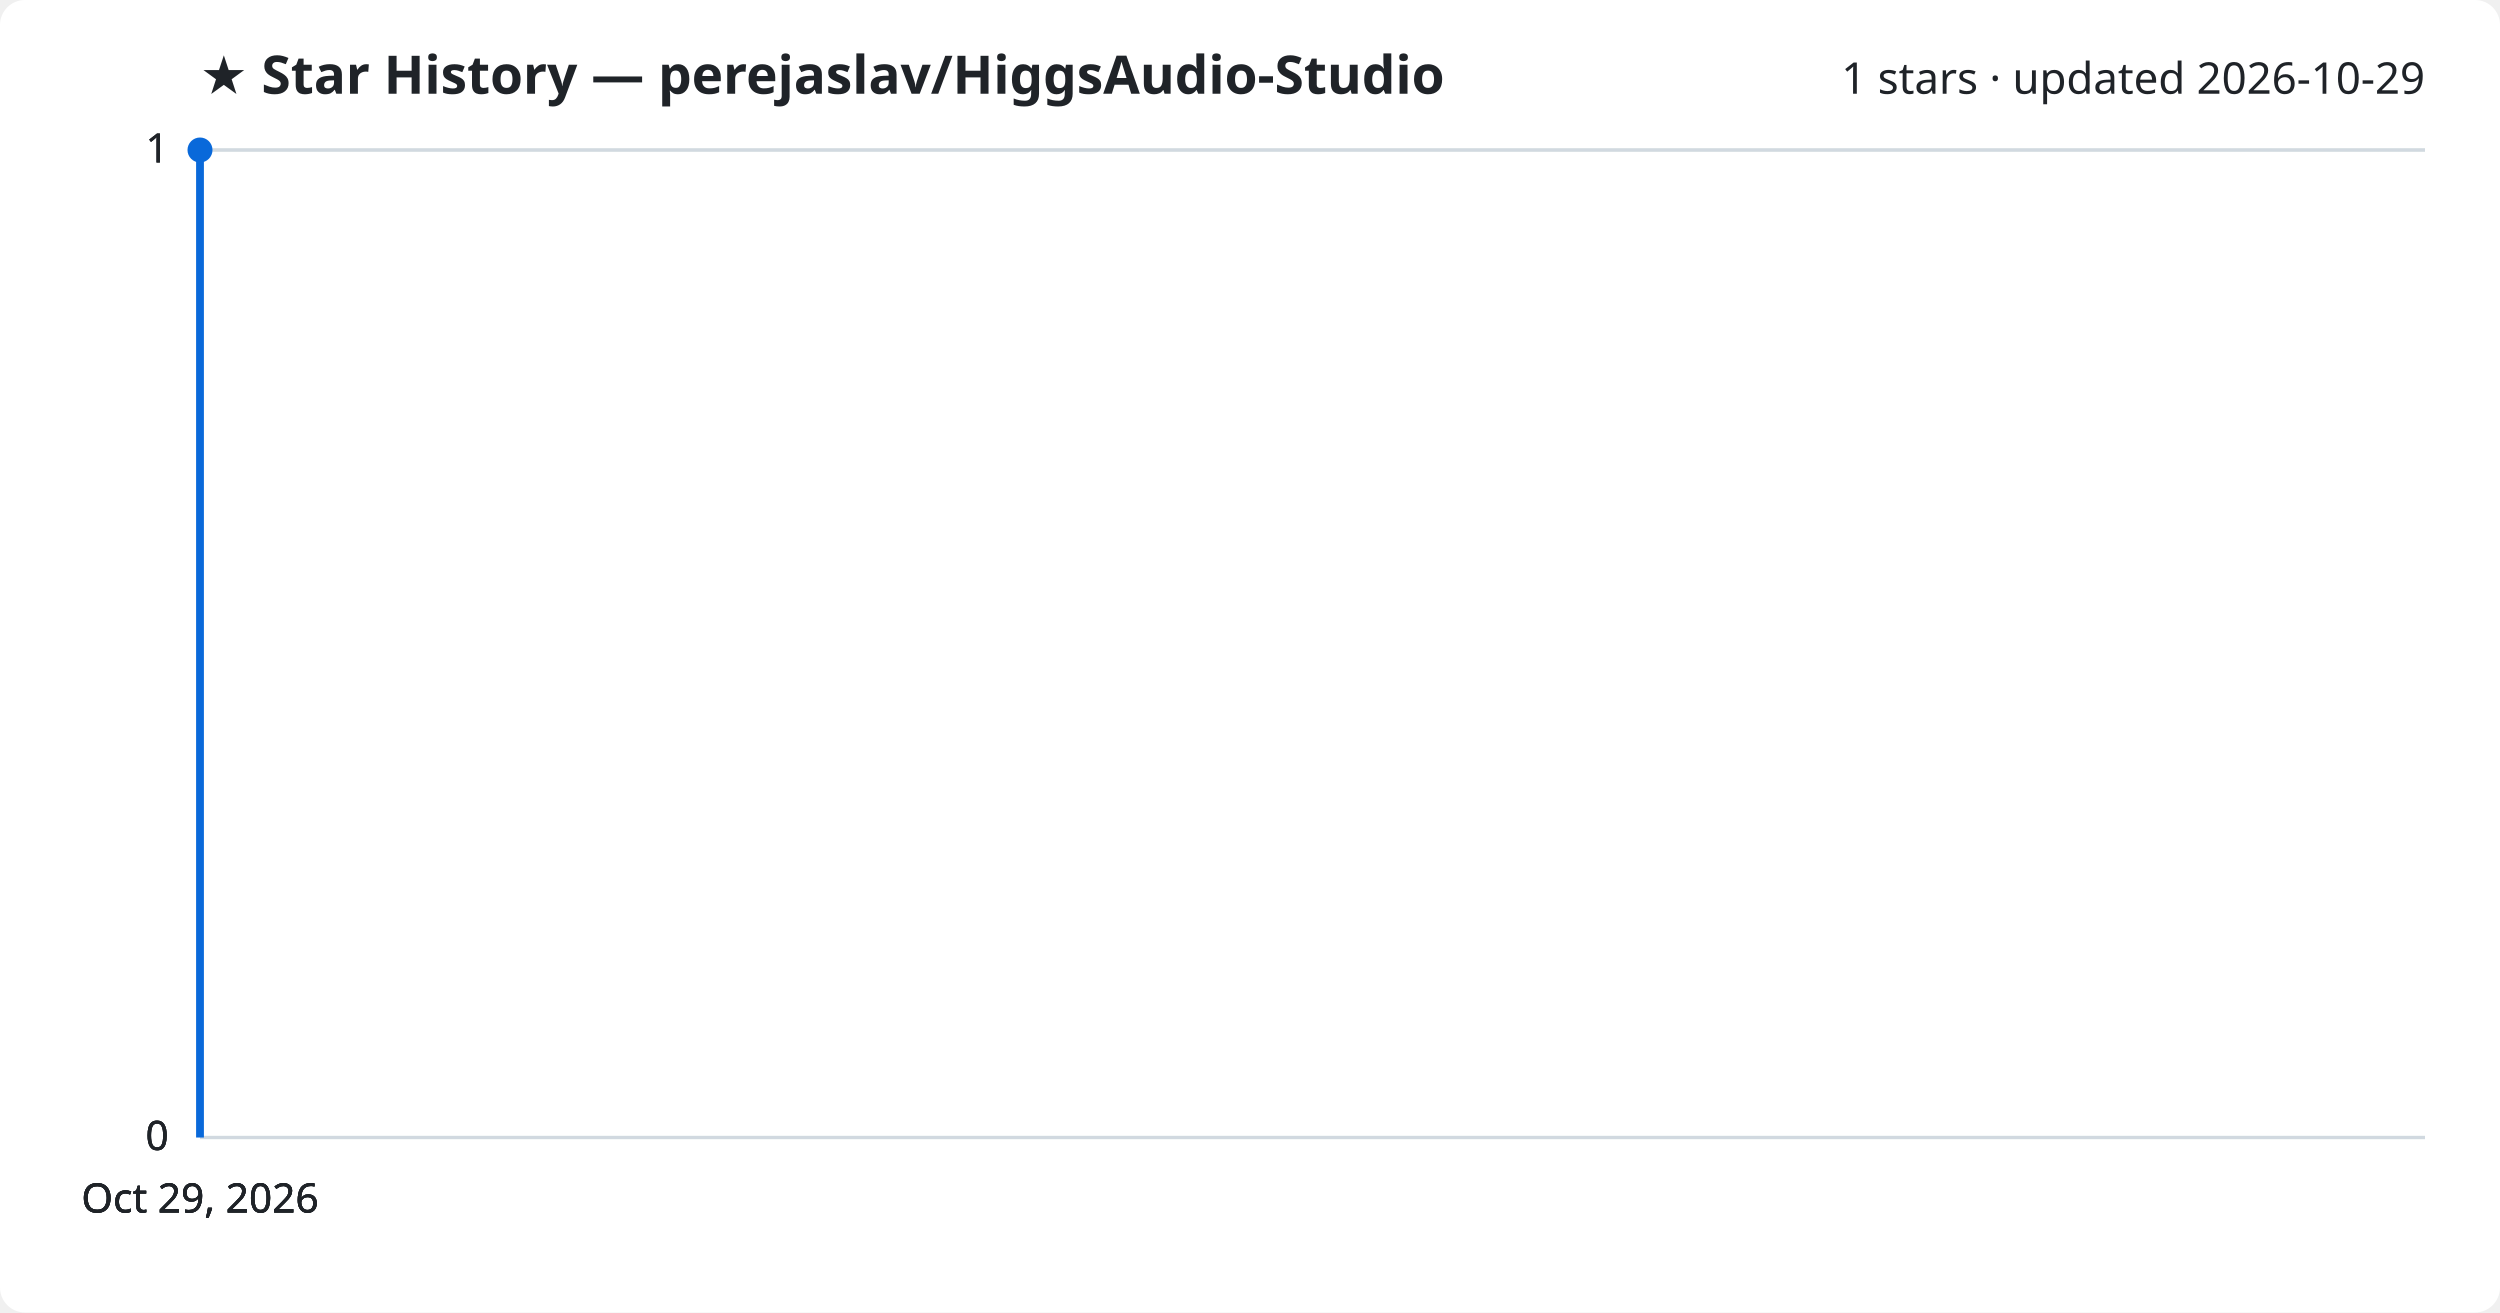
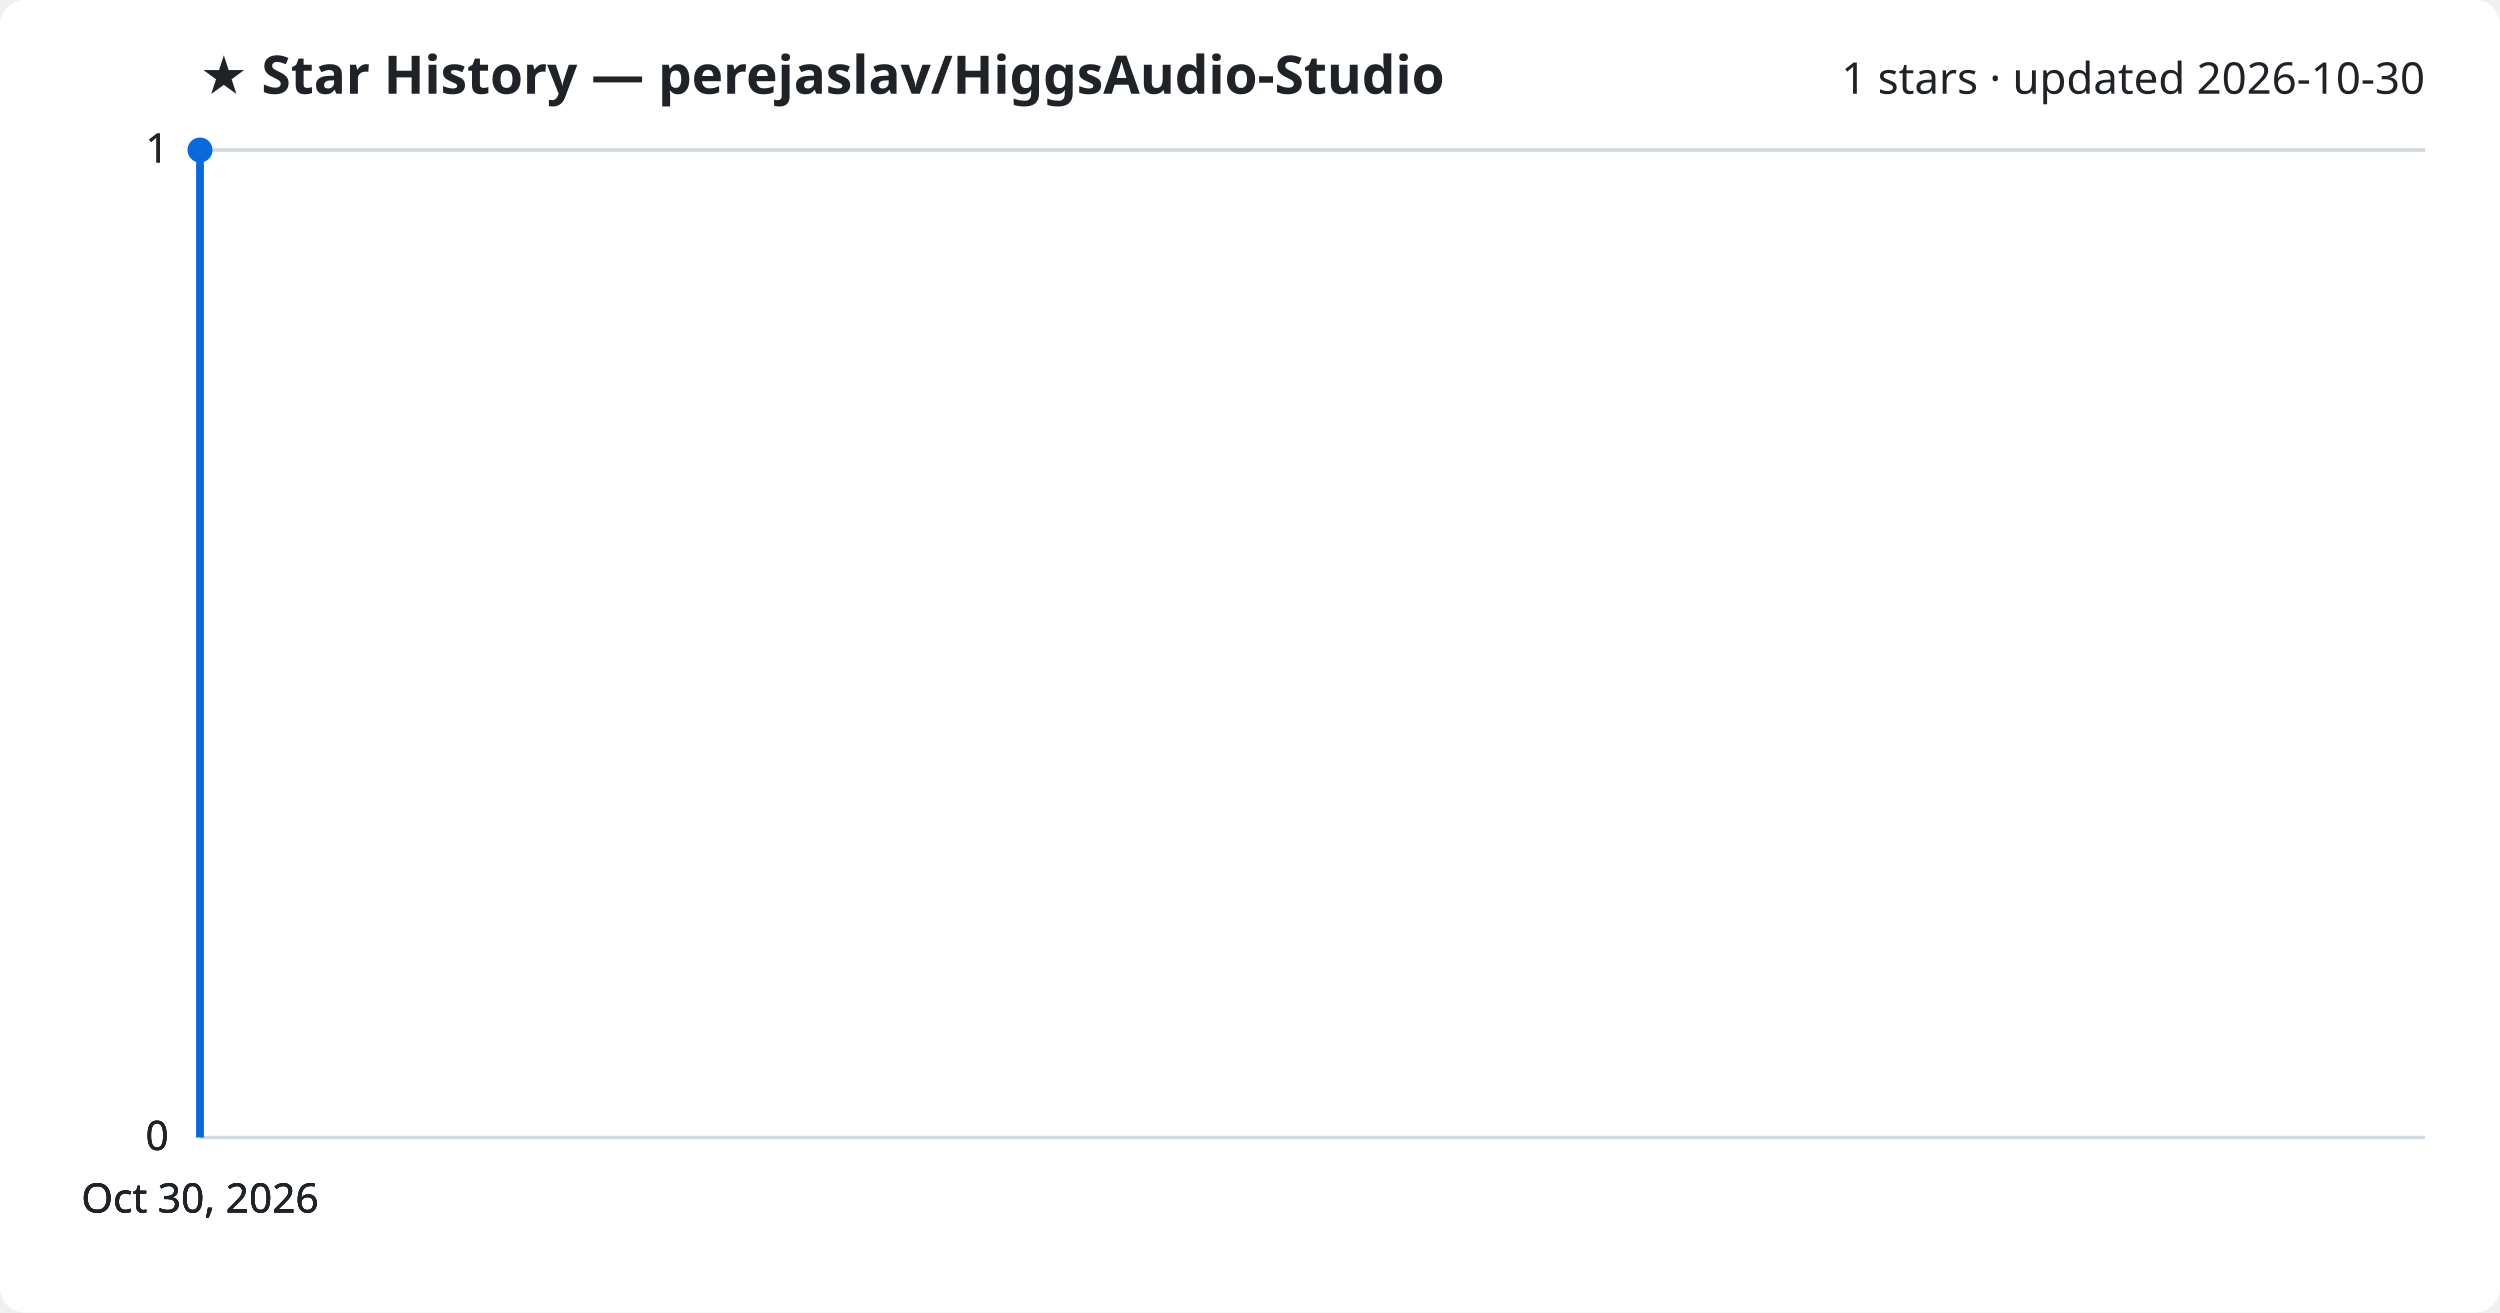
<svg xmlns="http://www.w3.org/2000/svg" viewBox="0 0 800 420" font-family="Segoe UI, sans-serif">
  <rect width="800" height="420" fill="#ffffff" rx="8" />
  <text x="64" y="30" fill="#1f2328" font-size="17" font-weight="700">★ Star History — perejaslav/HiggsAudio-Studio</text>
-   <text x="776" y="30" fill="#1f2328" font-size="14" text-anchor="end">1 stars · updated 2026-10-29</text>
+   <text x="776" y="30" fill="#1f2328" font-size="14" text-anchor="end">1 stars · updated 2026-10-30</text>
  <line x1="64" y1="364.0" x2="776" y2="364.0" stroke="#d1d9e0" stroke-width="1" />
  <text x="54" y="368.0" fill="#1f2328" font-size="13" text-anchor="end">0</text>
  <line x1="64" y1="364.0" x2="776" y2="364.0" stroke="#d1d9e0" stroke-width="1" />
  <text x="54" y="368.0" fill="#1f2328" font-size="13" text-anchor="end">0</text>
  <line x1="64" y1="364.0" x2="776" y2="364.0" stroke="#d1d9e0" stroke-width="1" />
  <text x="54" y="368.0" fill="#1f2328" font-size="13" text-anchor="end">0</text>
  <line x1="64" y1="48.0" x2="776" y2="48.0" stroke="#d1d9e0" stroke-width="1" />
  <text x="54" y="52.0" fill="#1f2328" font-size="13" text-anchor="end">1</text>
  <line x1="64" y1="48.0" x2="776" y2="48.0" stroke="#d1d9e0" stroke-width="1" />
  <text x="54" y="52.0" fill="#1f2328" font-size="13" text-anchor="end">1</text>
  <path d="M64.0,364.0 L64.0,48.0 L64.0,48.0" fill="none" stroke="#0969da" stroke-width="2.5" stroke-linejoin="round" />
  <circle cx="64.0" cy="48.0" r="4" fill="#0969da" />
-   <text x="64.0" y="388" fill="#1f2328" font-size="13" text-anchor="middle">Oct 29, 2026</text>
-   <text x="64.0" y="388" fill="#1f2328" font-size="13" text-anchor="middle">Oct 29, 2026</text>
-   <text x="64.0" y="388" fill="#1f2328" font-size="13" text-anchor="middle">Oct 29, 2026</text>
-   <text x="64.0" y="388" fill="#1f2328" font-size="13" text-anchor="middle">Oct 29, 2026</text>
+   <text x="64.0" y="388" fill="#1f2328" font-size="13" text-anchor="middle">Oct 30, 2026</text>
+   <text x="64.0" y="388" fill="#1f2328" font-size="13" text-anchor="middle">Oct 30, 2026</text>
+   <text x="64.0" y="388" fill="#1f2328" font-size="13" text-anchor="middle">Oct 30, 2026</text>
+   <text x="64.0" y="388" fill="#1f2328" font-size="13" text-anchor="middle">Oct 30, 2026</text>
</svg>
